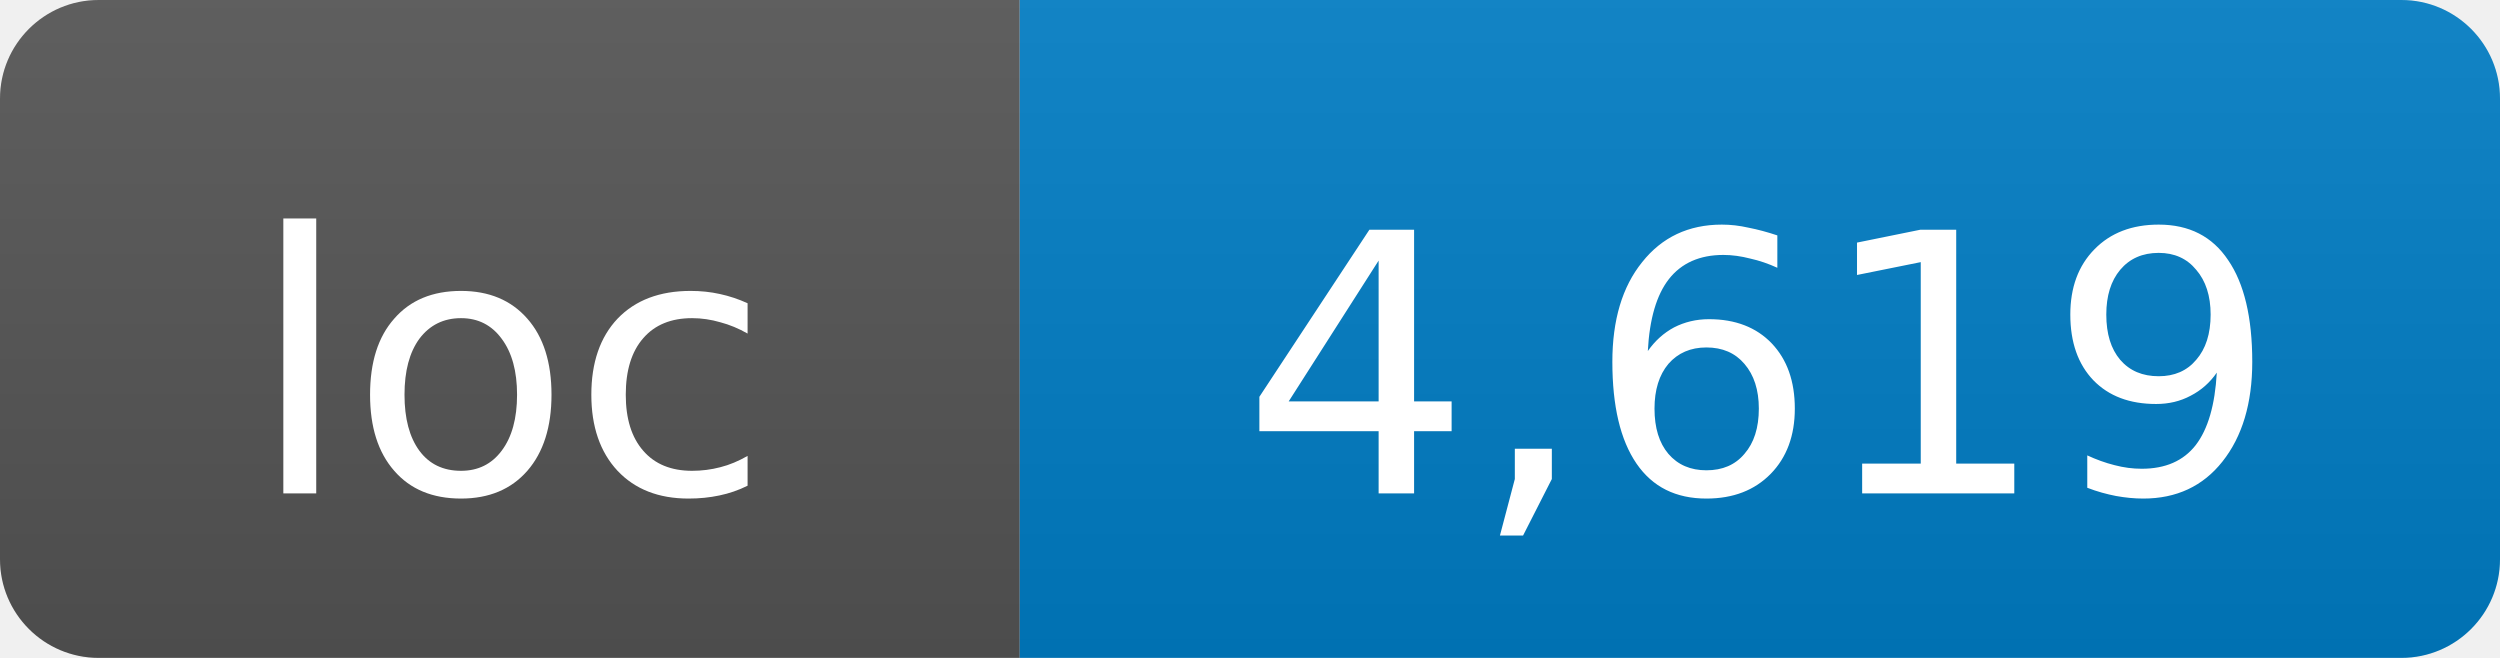
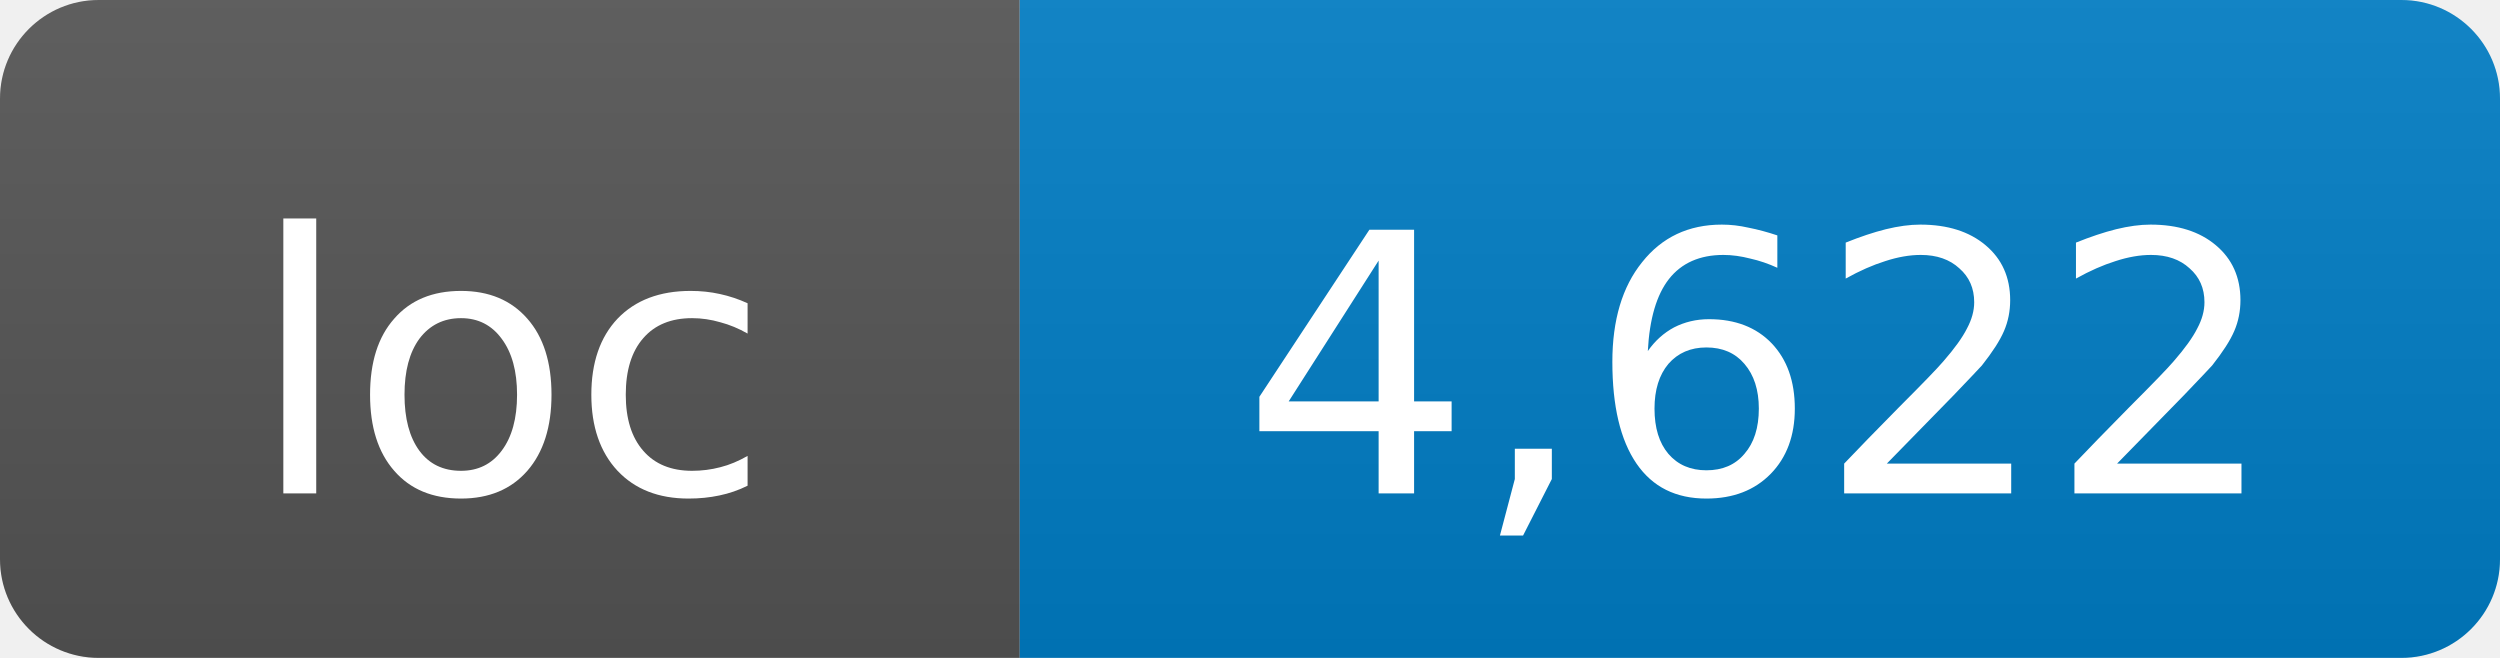
- <svg xmlns="http://www.w3.org/2000/svg" width="76" height="20" role="img" aria-label="loc: 4,619">
+ <svg xmlns="http://www.w3.org/2000/svg" width="76" height="20" role="img" aria-label="loc: 4,622">
  <linearGradient id="s" x2="0" y2="100%">
    <stop offset="0" stop-color="#bbb" stop-opacity=".1" />
    <stop offset="1" stop-opacity=".1" />
  </linearGradient>
  <clipPath id="r">
    <rect width="76" height="20" rx="3" fill="#fff" />
  </clipPath>
  <g clip-path="url(#r)">
    <rect width="31" height="20" fill="#555" />
    <rect x="31" width="45" height="20" fill="#007ec6" />
    <rect width="76" height="20" fill="url(#s)" />
  </g>
  <g fill="#fff" text-anchor="middle" font-family="DejaVu Sans,Verdana,Geneva,sans-serif" font-size="11">
    <text x="15.5" y="15">loc</text>
-     <text x="53.5" y="15">4,619</text>
+     <text x="53.5" y="15">4,622</text>
  </g>
</svg>
